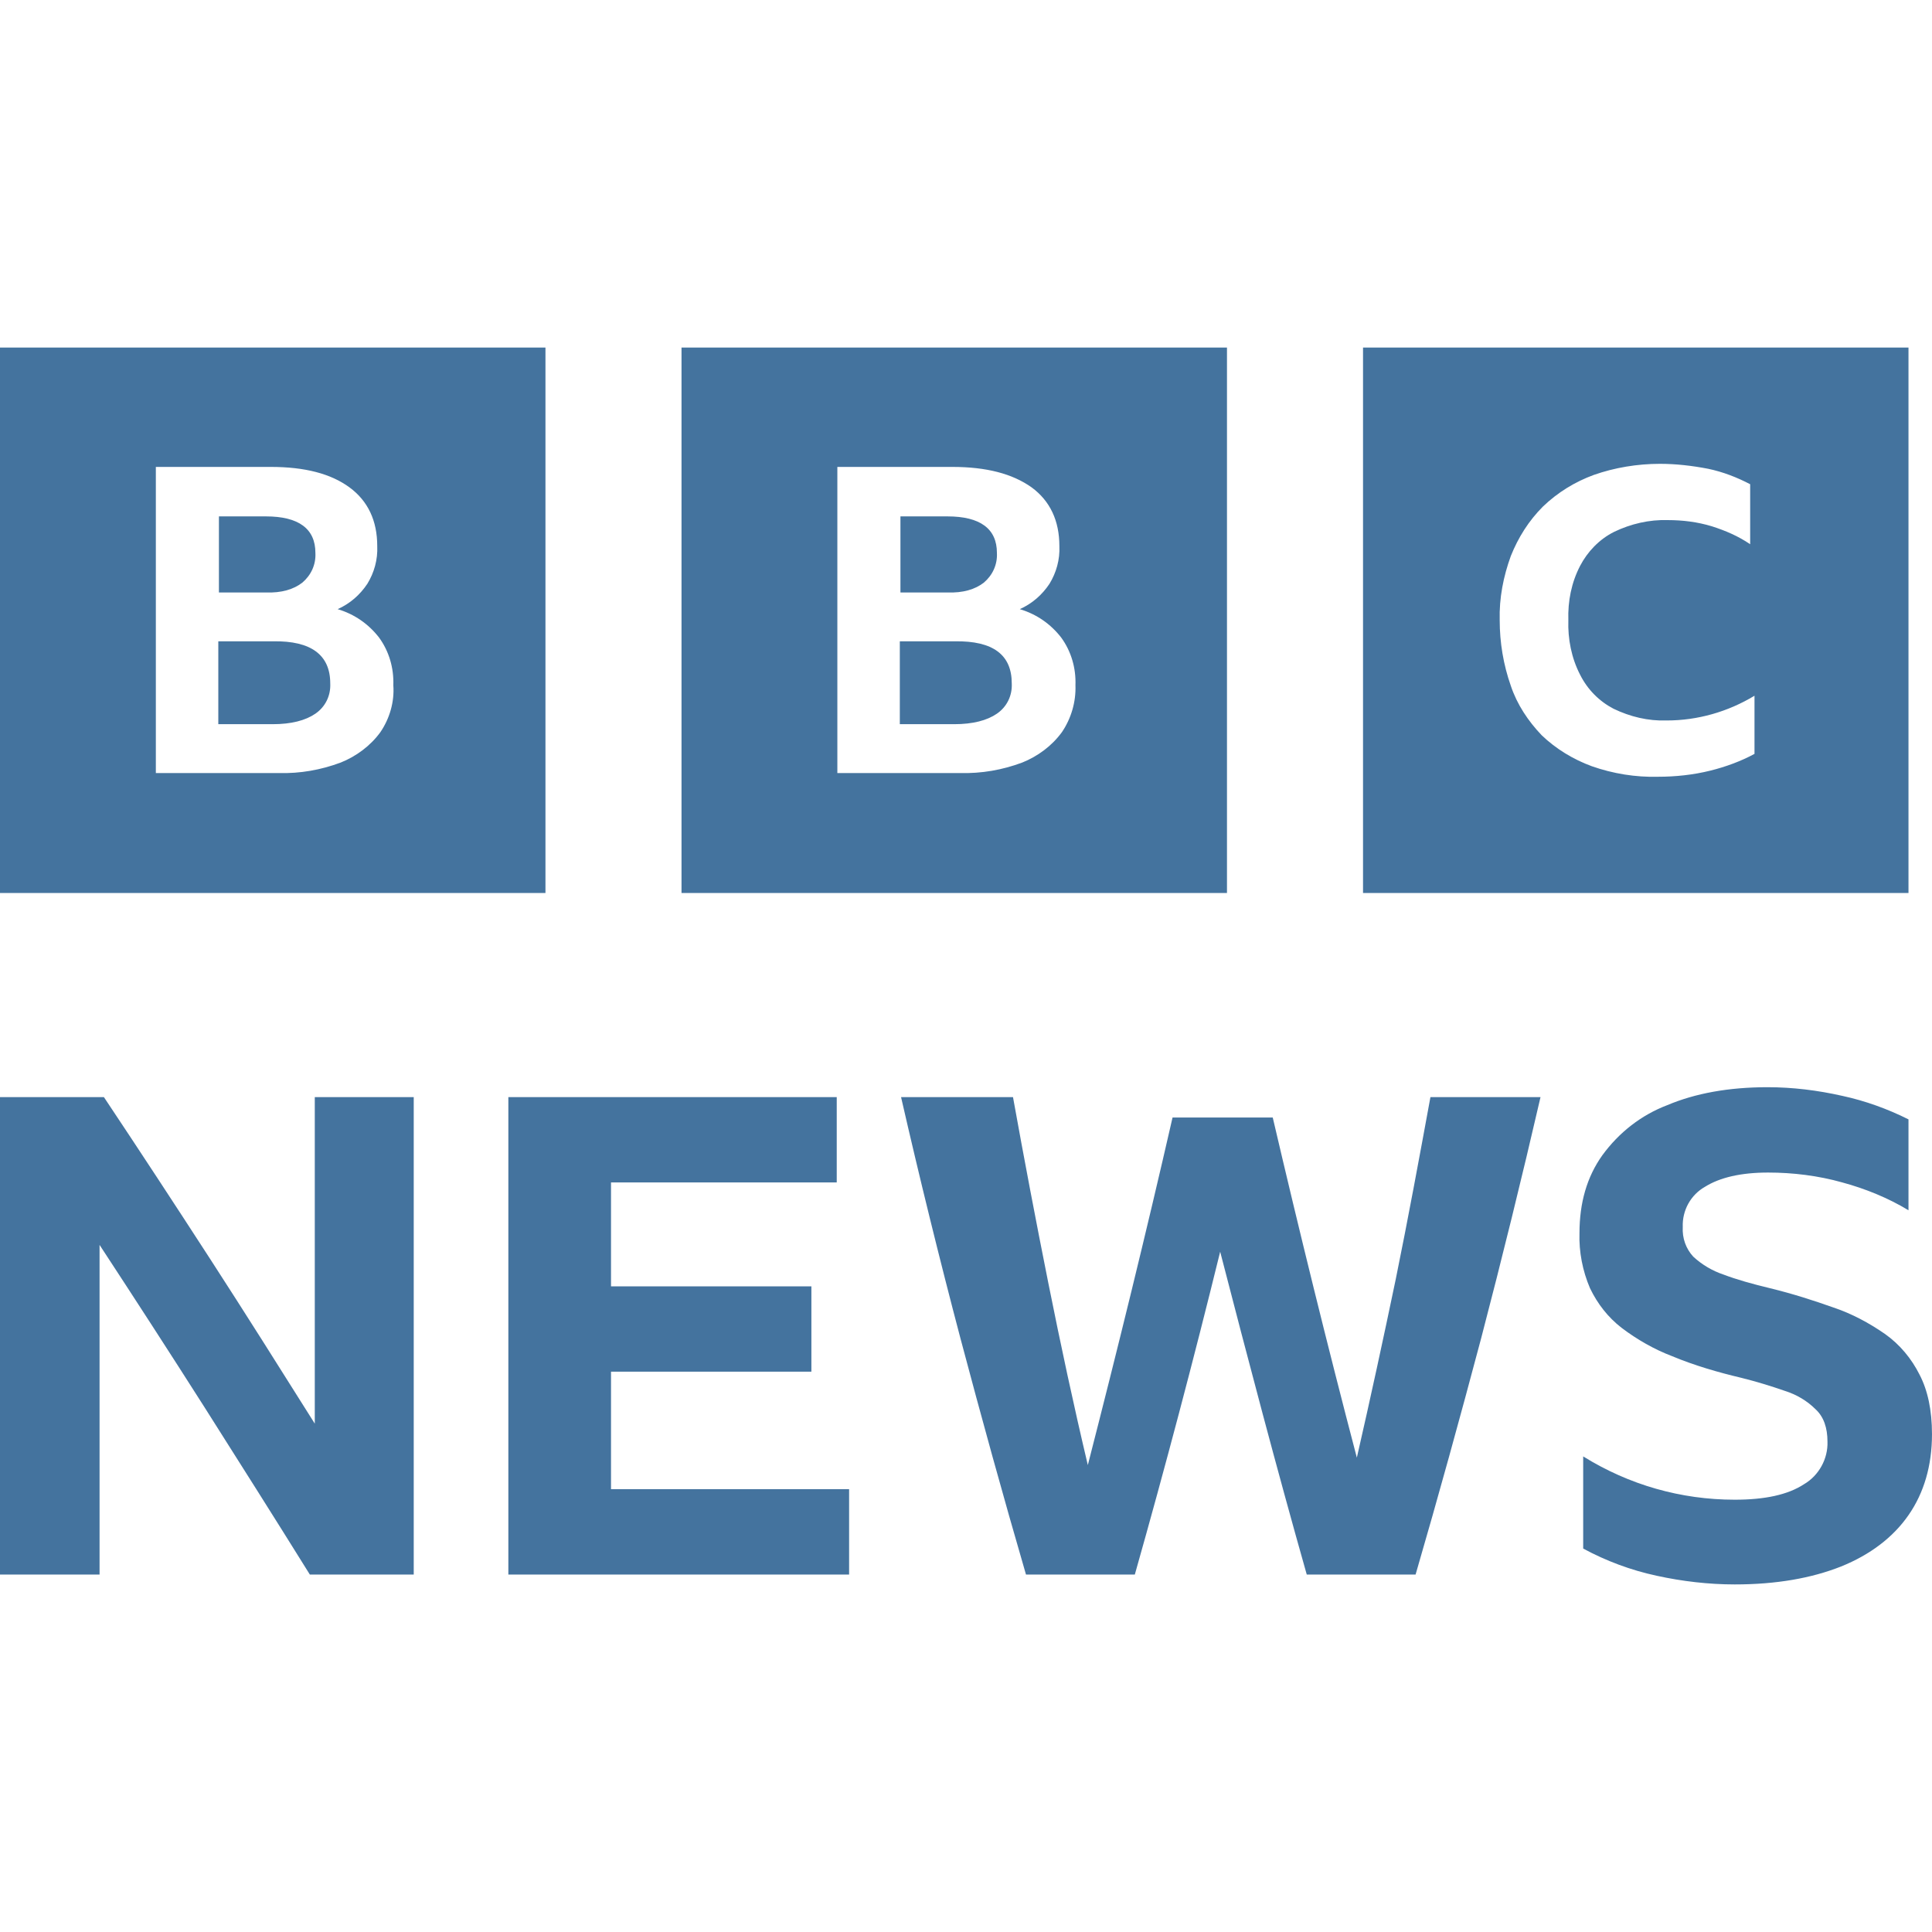
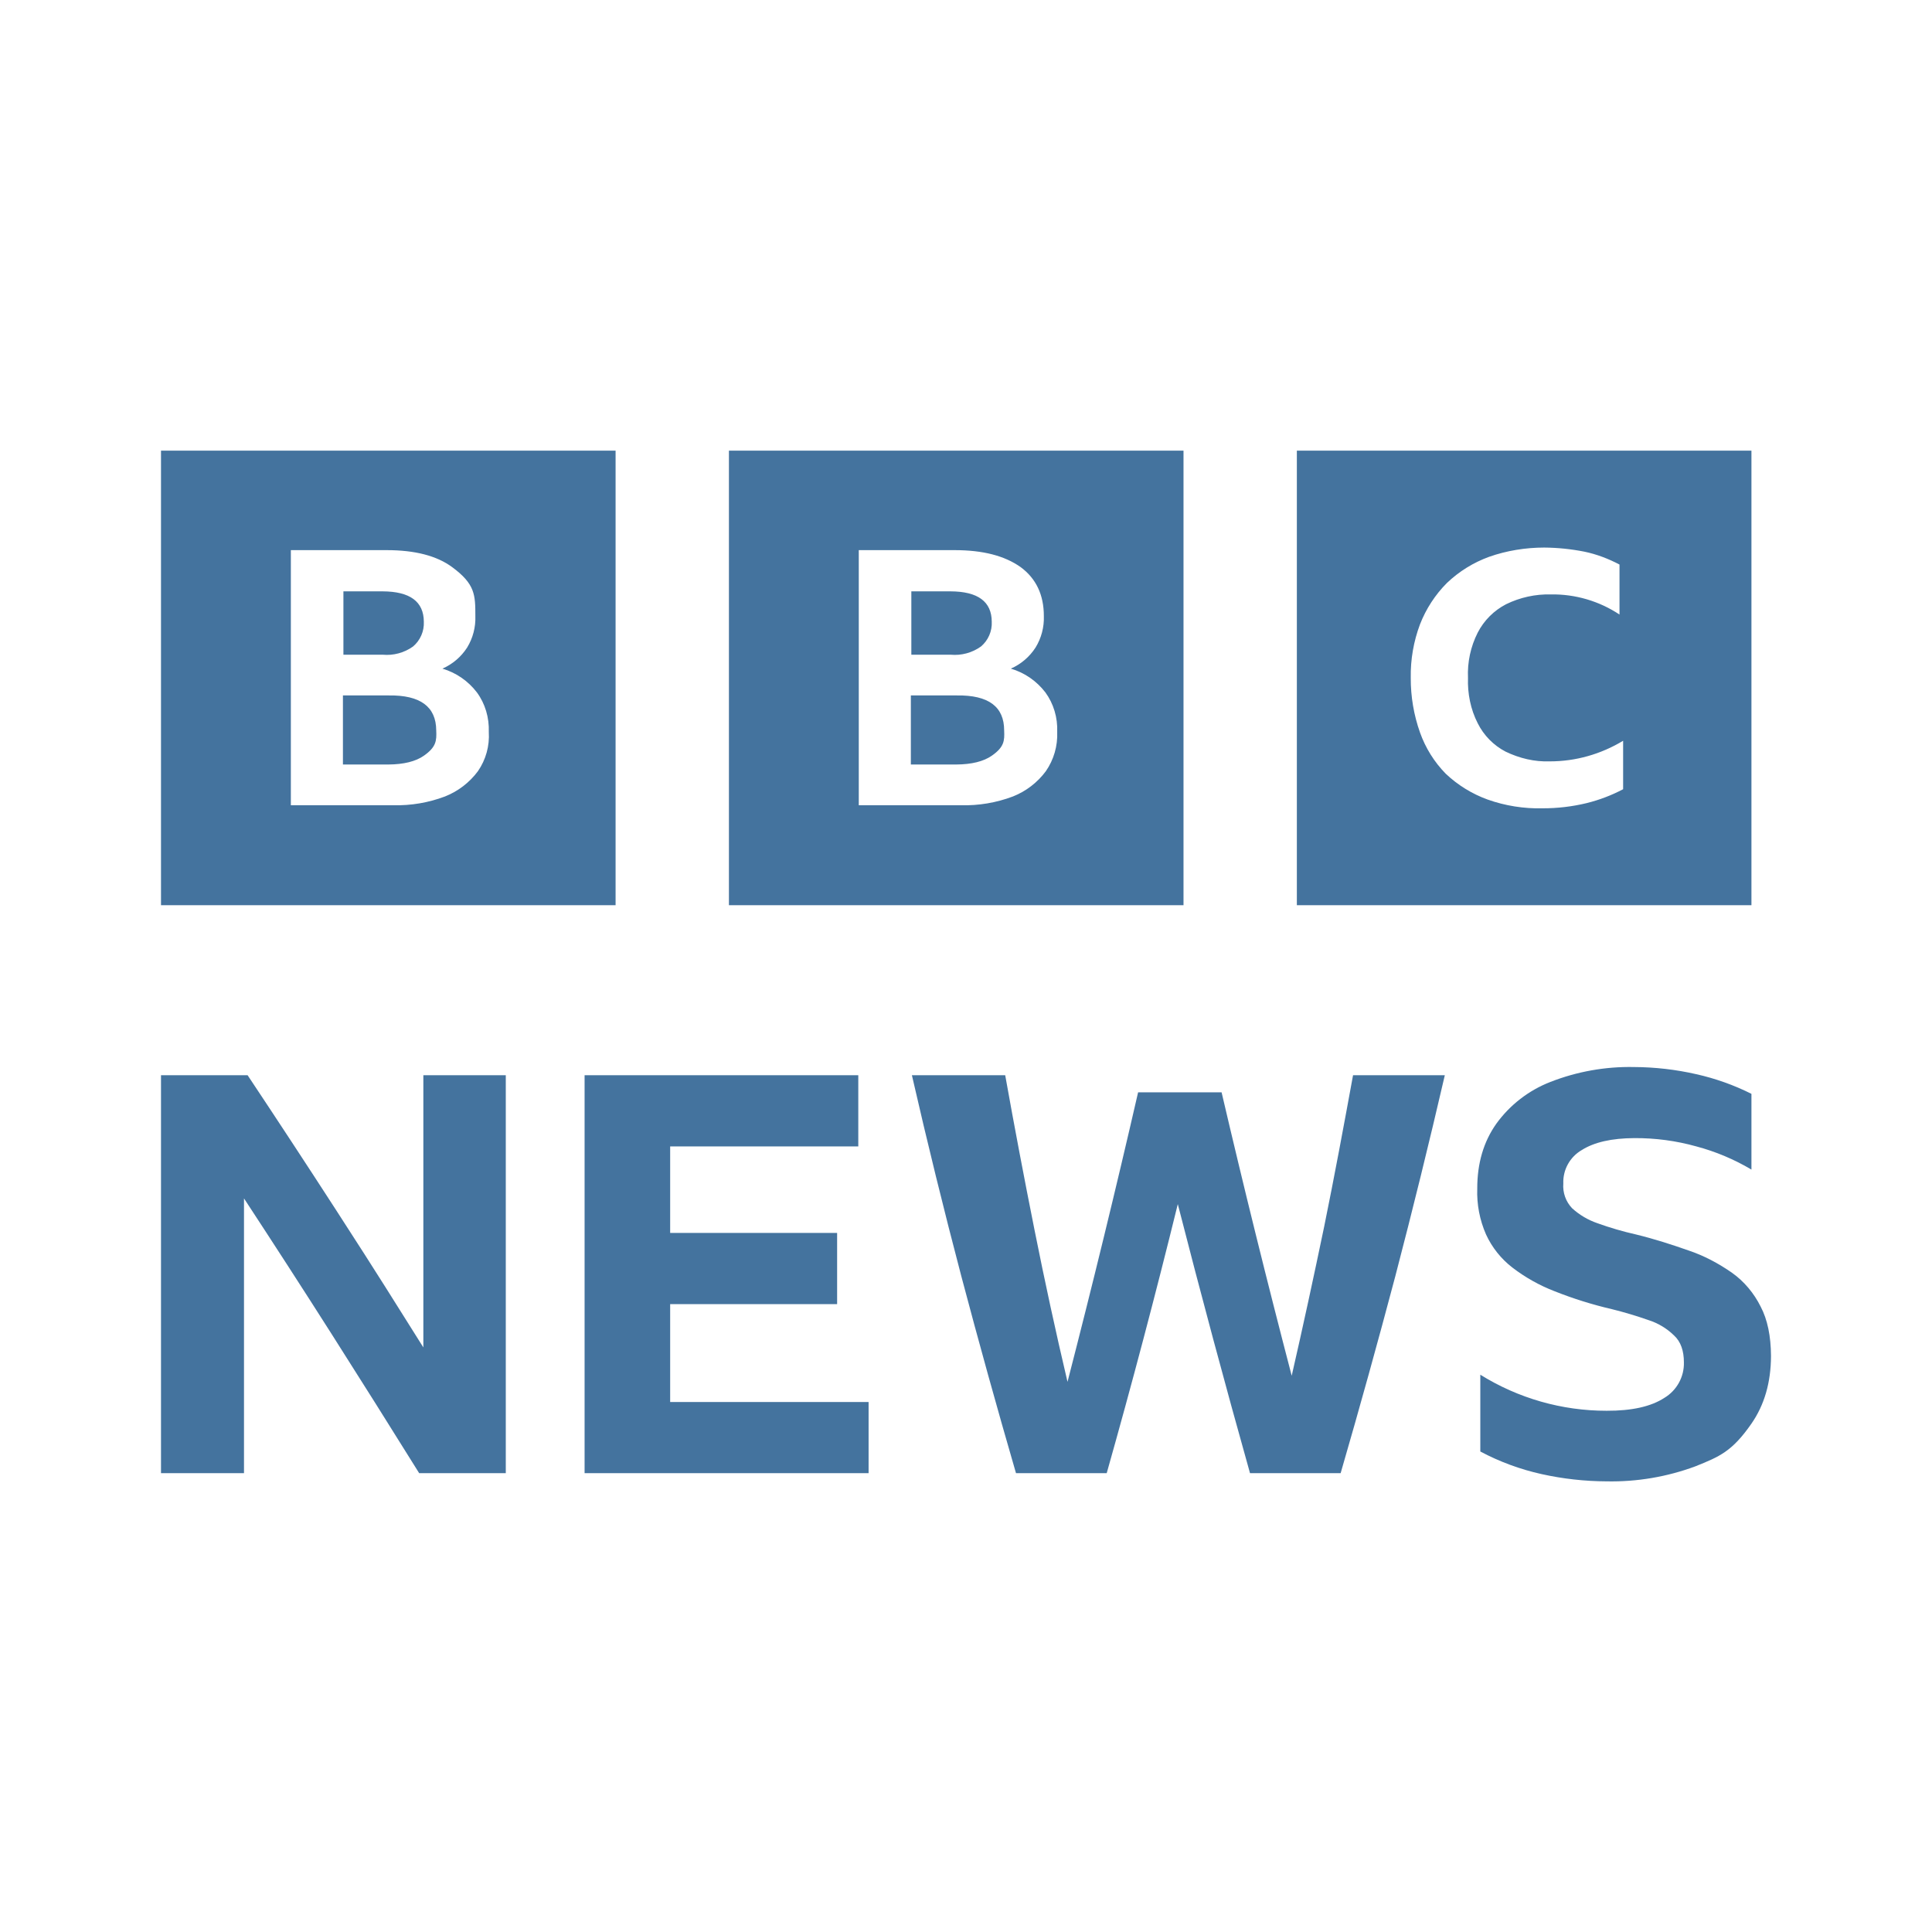
<svg xmlns="http://www.w3.org/2000/svg" viewBox="0 0 24 24">
-   <svg viewBox="0 -56.2 312.402 312.402" width="24" height="24">
-     <path fill="#44739e" d="M0,0v88.2h88.2V0H0z M61.5,62.2c-1.6,2.2-3.9,3.9-6.4,4.9c-3.2,1.2-6.6,1.8-10,1.7H25.2V19.3h18.6c5.5,0,9.7,1.1,12.7,3.3 c3,2.2,4.5,5.4,4.5,9.5c0.1,2.2-0.5,4.3-1.6,6.1c-1.2,1.8-2.8,3.2-4.8,4.1c2.7,0.8,5,2.4,6.7,4.6c1.6,2.2,2.4,4.9,2.3,7.7 C63.8,57.3,63,60,61.5,62.2L61.5,62.2z M48.9,38c1.4-1.2,2.2-2.9,2.1-4.8c0-3.9-2.7-5.9-8-5.9h-7.6v12.3h7.6 C45.5,39.7,47.5,39.1,48.9,38z M44.2,47.5h-8.9v13.4h8.8c3,0,5.3-0.6,6.9-1.7c1.6-1.1,2.5-2.9,2.4-4.9 C53.4,49.7,50.3,47.4,44.2,47.5L44.2,47.5z M110.2,0v88.2h88.2V0H110.2L110.2,0z M171.7,62.2c-1.6,2.2-3.9,3.9-6.4,4.9 c-3.2,1.2-6.6,1.8-10.1,1.7h-19.8V19.3h18.6c5.5,0,9.7,1.1,12.8,3.3c3,2.2,4.5,5.4,4.5,9.5c0.1,2.2-0.5,4.3-1.6,6.1 c-1.2,1.8-2.8,3.2-4.8,4.1c2.7,0.8,5,2.4,6.7,4.6c1.6,2.2,2.4,4.9,2.3,7.7C174,57.3,173.2,60,171.7,62.2L171.7,62.2z M159.1,38 c1.4-1.2,2.2-2.9,2.1-4.8c0-3.9-2.7-5.9-8-5.9h-7.6v12.3h7.6C155.7,39.7,157.7,39.1,159.1,38L159.1,38z M154.4,47.5h-8.9v13.4h8.8 c3,0,5.3-0.6,6.9-1.7c1.6-1.1,2.5-2.9,2.4-4.9C163.6,49.7,160.6,47.4,154.4,47.5L154.4,47.5z M220.4,88.2h88.2l0-88.2h-88.2V88.2 L220.4,88.2z M283.7,65.7c-2.2,1.2-4.7,2.1-7.1,2.7c-2.8,0.7-5.7,1-8.5,1c-3.6,0.1-7.3-0.5-10.7-1.7c-3-1.1-5.8-2.8-8.1-5 c-2.2-2.3-4-5-5-8c-1.2-3.4-1.8-7-1.8-10.6c-0.1-3.6,0.6-7.1,1.8-10.4c1.2-3,2.9-5.7,5.2-8c2.4-2.3,5.2-4,8.2-5.1 c3.4-1.2,7.1-1.8,10.7-1.8c2.6,0,5.2,0.3,7.8,0.8c2.4,0.5,4.7,1.4,6.8,2.5v9.7c-1.9-1.3-4-2.2-6.2-2.9c-2.3-0.7-4.7-1-7.1-1 c-3-0.1-6,0.6-8.7,1.9c-2.4,1.2-4.3,3.2-5.5,5.5c-1.4,2.7-2,5.7-1.9,8.8c-0.1,3,0.5,6.1,1.9,8.8c1.2,2.4,3.1,4.3,5.4,5.5 c2.7,1.3,5.6,2,8.6,1.9c5,0,9.9-1.4,14.2-4L283.7,65.7L283.7,65.7z M98.8,184.6 L137.3,184.6 L137.3,198.4 L82.2,198.4 L82.2,121.2 L135.3,121.2 L135.3,135 L98.8,135 L98.8,151.8 L131.2,151.8 L131.2,165.6 L98.8,165.6 Z M231.3,121.2h17.8c-3,13-6.2,26-9.6,39c-3.4,12.8-6.9,25.5-10.6,38.2h-17.6c-4.9-17.3-9.5-34.8-14-52.2 c-4.3,17.5-8.9,34.9-13.8,52.2h-17.6c-3.7-12.7-7.2-25.4-10.6-38.2c-3.4-12.9-6.6-25.9-9.6-39h18.1c1.8,10,3.7,20,5.7,30 c2,10,4.1,19.8,6.4,29.5c4.8-18.7,9.4-37.4,13.7-56.2h16.2c4.3,18.4,8.8,36.7,13.6,55c2.2-9.6,4.3-19.3,6.3-28.9 C227.7,140.8,229.5,131,231.3,121.2z M312.4,175.7c0,5.1-1.3,9.5-3.8,13.1c-2.5,3.6-6.2,6.4-10.9,8.3c-4.8,1.9-10.5,2.9-17.2,2.9 c-4.2,0-8.5-0.5-12.6-1.4c-4.2-0.9-8.2-2.4-11.9-4.4v-14.9c7.4,4.6,15.8,7,24.5,7c4.9,0,8.6-0.8,11.2-2.5c2.4-1.4,3.9-4.1,3.8-6.9 c0-2.2-0.6-4-1.9-5.2c-1.4-1.4-3.1-2.4-5-3c-2.3-0.8-4.6-1.5-7-2.1c-3.8-0.9-7.6-2-11.2-3.5c-2.9-1.1-5.7-2.7-8.2-4.6 c-2.2-1.7-3.9-3.9-5.1-6.4c-1.2-2.8-1.8-5.9-1.7-8.9c0-4.9,1.2-9.1,3.7-12.6c2.7-3.7,6.3-6.5,10.5-8.1c4.5-1.9,9.9-2.9,16.2-2.9 c4.1,0,8.1,0.5,12.1,1.4c3.7,0.8,7.3,2.1,10.7,3.8v14.7c-3.3-2-7-3.5-10.7-4.5c-3.9-1.1-8-1.6-12-1.6c-4.4,0-7.8,0.8-10.2,2.3 c-2.3,1.3-3.7,3.8-3.6,6.5c-0.1,1.8,0.5,3.5,1.7,4.8c1.4,1.3,3.1,2.3,4.9,2.9c2.1,0.8,4.6,1.5,7.5,2.2c3.7,0.9,7.1,2,10.2,3.1 c3,1,5.8,2.5,8.4,4.3c2.4,1.7,4.3,4,5.6,6.6C311.7,168.6,312.4,171.8,312.4,175.7z M66.9,121.2v77.2H50.1c-5.6-9-11.3-18-17-27c-5.6-8.8-11.3-17.6-17-26.3v53.3H0v-77.2h16.8 c5.8,8.7,11.5,17.4,17.2,26.2c5.7,8.8,11.3,17.7,16.9,26.6v-52.8H66.9z" />
-   </svg>
+   <path fill="#44739e" d="M2 5.598v5.647h5.647V5.598ZM5.937 9.58a.94.94 0 0 1-.409.314 1.7 1.7 0 0 1-.641.109H3.613V6.834h1.191q.527 0 .813.211c.286.211.288.346.288.608a.7.7 0 0 1-.102.391.7.7 0 0 1-.307.262c.172.051.32.154.428.295.103.14.154.313.148.492a.77.77 0 0 1-.135.487m-.806-1.549a.38.38 0 0 0 .134-.308q-.002-.375-.512-.377h-.487v.787h.487a.56.56 0 0 0 .378-.102m-.301.608h-.57v.858h.563q.289-.002.442-.109c.153-.107.16-.186.154-.314q-.002-.443-.589-.435m4.225-3.041v5.647h5.647V5.598Zm3.937 3.982a.94.94 0 0 1-.409.314 1.7 1.7 0 0 1-.647.109h-1.268V6.834h1.191c.352 0 .621.07.82.211q.288.213.288.608a.7.7 0 0 1-.103.391.7.7 0 0 1-.307.262c.173.051.32.154.429.295.102.14.154.313.147.492a.8.8 0 0 1-.141.487m-.806-1.549a.38.38 0 0 0 .134-.308q-.002-.375-.512-.377h-.487v.787h.487a.56.56 0 0 0 .378-.102m-.301.608h-.57v.858h.563q.288-.002.442-.109c.154-.107.16-.186.154-.314 0-.294-.192-.441-.589-.435m4.225 2.606h5.647V5.598H16.11Zm4.053-1.441a2 2 0 0 1-.455.173 2.3 2.3 0 0 1-.544.064 1.9 1.9 0 0 1-.685-.109 1.5 1.5 0 0 1-.519-.32 1.4 1.4 0 0 1-.32-.512 2 2 0 0 1-.115-.679 1.8 1.8 0 0 1 .115-.666 1.5 1.5 0 0 1 .333-.512c.154-.147.333-.256.525-.326.218-.077.455-.115.685-.115q.25.002.499.051c.154.032.301.089.436.16v.621a1.5 1.5 0 0 0-.852-.25 1.2 1.2 0 0 0-.557.122.82.82 0 0 0-.352.352 1.13 1.13 0 0 0-.121.563c-.007.192.032.391.121.564a.8.8 0 0 0 .346.352c.173.083.358.128.551.121.32 0 .633-.089.909-.256ZM8.325 17.416h2.465v.884H7.262v-4.943h3.4v.884H8.325v1.075h2.074v.884H8.325Zm8.483-4.059h1.14q-.289 1.249-.615 2.497-.325 1.227-.679 2.446h-1.126a150 150 0 0 1-.897-3.342q-.413 1.68-.883 3.342h-1.127q-.354-1.218-.679-2.446-.326-1.239-.614-2.497h1.159q.172.961.364 1.921.191.958.41 1.888.463-1.794.877-3.597h1.037q.412 1.764.871 3.521c.141-.615.275-1.236.403-1.851.128-.627.244-1.254.359-1.882M22 16.846q-.002.492-.243.839c-.241.347-.397.41-.698.531a3 3 0 0 1-1.101.186 3.8 3.8 0 0 1-.807-.09 3 3 0 0 1-.762-.281v-.954a2.96 2.96 0 0 0 1.569.448q.468.002.717-.16a.5.5 0 0 0 .243-.442c0-.141-.038-.256-.122-.333a.8.8 0 0 0-.32-.192 5 5 0 0 0-.448-.134 5 5 0 0 1-.717-.224 2.1 2.1 0 0 1-.525-.295 1.1 1.1 0 0 1-.326-.41 1.3 1.3 0 0 1-.109-.569q-.001-.471.237-.807a1.5 1.5 0 0 1 .672-.519 2.7 2.7 0 0 1 1.037-.185q.393.002.775.089.357.08.685.244v.941a2.7 2.7 0 0 0-.685-.288 2.8 2.8 0 0 0-.769-.103q-.422.002-.653.148a.46.46 0 0 0-.23.416.4.4 0 0 0 .109.307.9.9 0 0 0 .314.186 4 4 0 0 0 .48.14c.237.058.454.129.653.199.192.064.371.16.537.275.154.109.276.256.359.423q.126.24.128.614M6.283 13.357V18.3H5.207a215 215 0 0 0-1.088-1.729c-.358-.563-.723-1.127-1.088-1.684V18.3H2v-4.943h1.076q.555.834 1.101 1.678c.546.844.723 1.133 1.082 1.703v-3.381Z" />
</svg>
